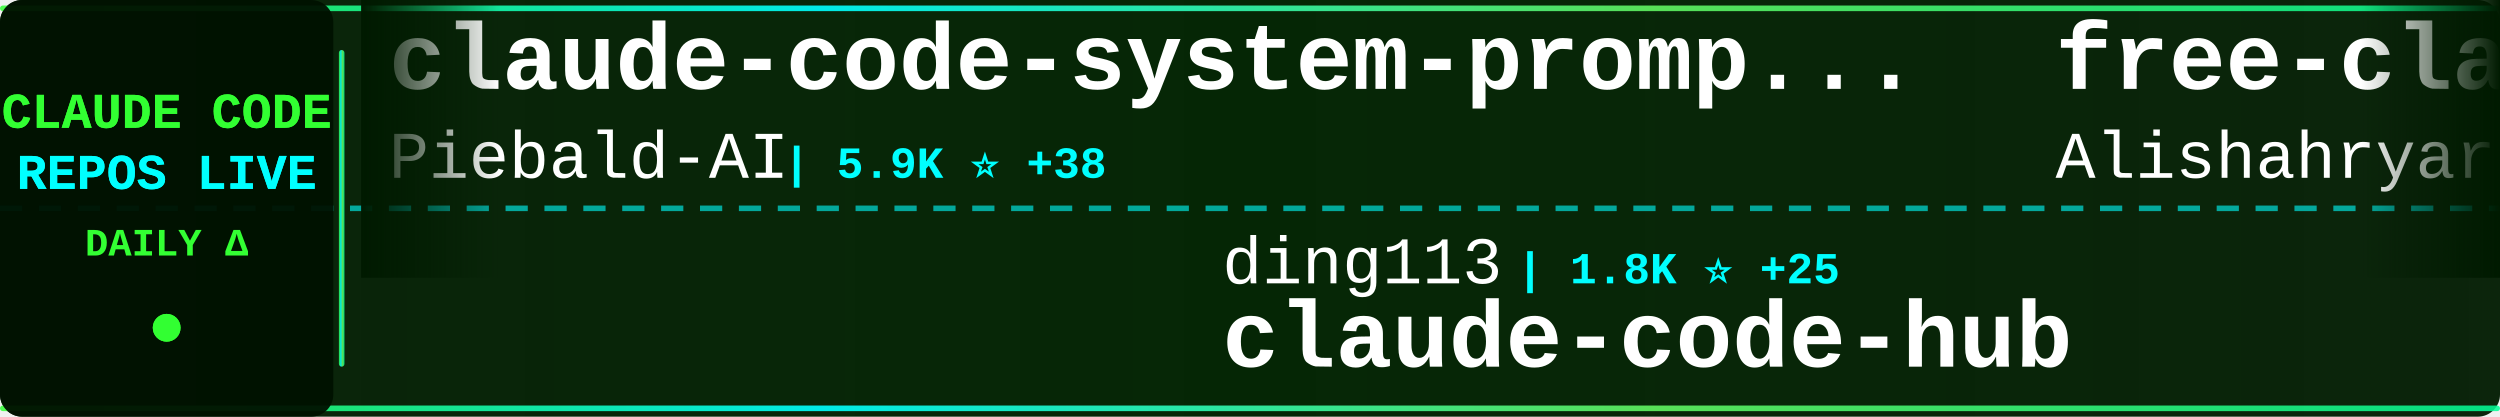
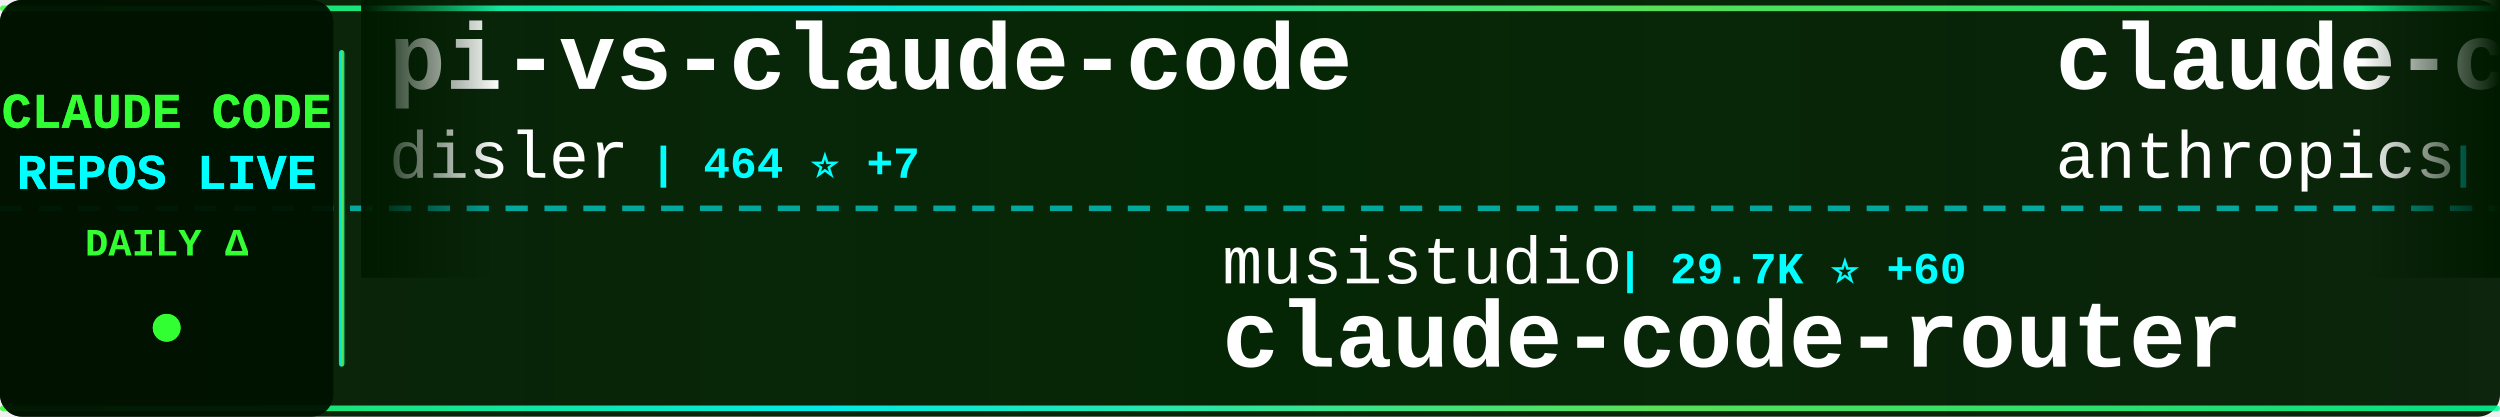
<svg xmlns="http://www.w3.org/2000/svg" width="900" height="150">
  <defs>
    <linearGradient id="tickerBg" x1="0%" y1="0%" x2="100%" y2="0%">
      <stop offset="0%" style="stop-color:#001a00;stop-opacity:0.95" />
      <stop offset="50%" style="stop-color:#002200;stop-opacity:0.98" />
      <stop offset="100%" style="stop-color:#001a00;stop-opacity:0.95" />
    </linearGradient>
    <linearGradient id="borderGrad" x1="0%" y1="0%" x2="100%" y2="0%">
      <stop offset="0%" style="stop-color:#33ff33;stop-opacity:0.85">
        <animate attributeName="stop-opacity" values="0.85;1;0.85" dur="2s" repeatCount="indefinite" />
      </stop>
      <stop offset="33%" style="stop-color:#00ffff;stop-opacity:0.9">
        <animate attributeName="stop-opacity" values="0.9;1;0.9" dur="2.2s" repeatCount="indefinite" />
      </stop>
      <stop offset="66%" style="stop-color:#66ff66;stop-opacity:0.85">
        <animate attributeName="stop-opacity" values="0.85;1;0.85" dur="1.8s" repeatCount="indefinite" />
      </stop>
      <stop offset="100%" style="stop-color:#00ff99;stop-opacity:0.85">
        <animate attributeName="stop-opacity" values="0.85;1;0.85" dur="2s" repeatCount="indefinite" />
      </stop>
    </linearGradient>
    <filter id="textGlow">
      <feGaussianBlur stdDeviation="0.1" result="coloredBlur" />
      <feMerge>
        <feMergeNode in="coloredBlur" />
        <feMergeNode in="SourceGraphic" />
      </feMerge>
    </filter>
    <filter id="metricGlow">
      <feGaussianBlur stdDeviation="0.2" result="coloredBlur" />
      <feMerge>
        <feMergeNode in="coloredBlur" />
        <feMergeNode in="SourceGraphic" />
      </feMerge>
    </filter>
    <linearGradient id="leftFade" x1="0%" y1="0%" x2="100%" y2="0%">
      <stop offset="0%" style="stop-color:#001a00;stop-opacity:1" />
      <stop offset="100%" style="stop-color:#001a00;stop-opacity:0" />
    </linearGradient>
    <linearGradient id="rightFade" x1="0%" y1="0%" x2="100%" y2="0%">
      <stop offset="0%" style="stop-color:#001a00;stop-opacity:0" />
      <stop offset="100%" style="stop-color:#001a00;stop-opacity:1" />
    </linearGradient>
  </defs>
  <rect width="900" height="150" fill="url(#tickerBg)" rx="8" />
  <rect x="0" y="2" width="900" height="2" fill="url(#borderGrad)" rx="1" />
  <rect x="0" y="146" width="900" height="2" fill="url(#borderGrad)" rx="1" />
  <line x1="0" y1="75" x2="900" y2="75" stroke="#00ffff" stroke-width="2" stroke-dasharray="8 6" opacity="0.6" />
  <rect x="0" y="0" width="120" height="150" fill="#001100" opacity="0.95" rx="8" />
  <text x="60" y="46" font-family="'Courier New', monospace" font-size="18" font-weight="bold" fill="#33ff33" text-anchor="middle" filter="url(#textGlow)">
    CLAUDE CODE
  </text>
  <text x="60" y="68" font-family="'Courier New', monospace" font-size="18" font-weight="bold" fill="#00ffff" text-anchor="middle" filter="url(#textGlow)">
    REPOS LIVE
  </text>
  <text x="60" y="92" font-family="'Courier New', monospace" font-size="14" font-weight="bold" fill="#33ff33" text-anchor="middle">
    DAILY Δ
  </text>
  <circle cx="60" cy="118" r="5" fill="#33ff33" filter="url(#metricGlow)">
    <animate attributeName="r" values="4;6;4" dur="1.5s" repeatCount="indefinite" />
    <animate attributeName="opacity" values="0.6;1;0.6" dur="1.5s" repeatCount="indefinite" />
  </circle>
  <rect x="122" y="18" width="2" height="114" fill="url(#borderGrad)" rx="1" />
  <clipPath id="tickerClip">
    <rect x="130" y="0" width="770" height="150" />
  </clipPath>
  <g clip-path="url(#tickerClip)">
    <g id="tickerItems">
      <animateTransform attributeName="transform" attributeType="XML" type="translate" from="0 0" to="-3000 0" dur="54s" repeatCount="indefinite" />
      <g transform="translate(0, 0)">
-         <text x="140" y="32" font-family="'Courier New', monospace" font-size="34" font-weight="bold" fill="#ffffff">claude-code-system-promp...</text>
-         <text x="140" y="64" font-family="'Courier New', monospace" font-size="24" font-weight="normal" fill="#ffffff" opacity="1.0">Piebald-AI</text>
-         <text x="282" y="64" font-family="'Courier New', monospace" font-size="16" font-weight="bold" fill="#00ffff"> | 5.9K ⭐ +38</text>
+         <text x="140" y="32" font-family="'Courier New', monospace" font-size="34" font-weight="bold" fill="#ffffff">pi-vs-claude-code</text>
+         <text x="140" y="64" font-family="'Courier New', monospace" font-size="24" font-weight="normal" fill="#ffffff" opacity="1.0">disler</text>
+         <text x="234" y="64" font-family="'Courier New', monospace" font-size="16" font-weight="bold" fill="#00ffff"> | 464 ⭐ +7</text>
      </g>
      <g transform="translate(300, 0)">
-         <text x="140" y="102" font-family="'Courier New', monospace" font-size="24" font-weight="normal" fill="#ffffff" opacity="1.0">ding113</text>
-         <text x="246" y="102" font-family="'Courier New', monospace" font-size="16" font-weight="bold" fill="#00ffff"> | 1.8K ⭐ +25</text>
-         <text x="140" y="132" font-family="'Courier New', monospace" font-size="34" font-weight="bold" fill="#ffffff">claude-code-hub</text>
+         <text x="140" y="102" font-family="'Courier New', monospace" font-size="24" font-weight="normal" fill="#ffffff" opacity="1.0">musistudio</text>
+         <text x="282" y="102" font-family="'Courier New', monospace" font-size="16" font-weight="bold" fill="#00ffff"> | 29.7K ⭐ +60</text>
+         <text x="140" y="132" font-family="'Courier New', monospace" font-size="34" font-weight="bold" fill="#ffffff">claude-code-router</text>
      </g>
      <g transform="translate(600, 0)">
-         <text x="140" y="32" font-family="'Courier New', monospace" font-size="34" font-weight="bold" fill="#ffffff">free-claude-code</text>
-         <text x="140" y="64" font-family="'Courier New', monospace" font-size="24" font-weight="normal" fill="#ffffff" opacity="1.0">Alishahryar1</text>
-         <text x="306" y="64" font-family="'Courier New', monospace" font-size="16" font-weight="bold" fill="#00ffff"> | 943 ⭐ +12</text>
+         <text x="140" y="32" font-family="'Courier New', monospace" font-size="34" font-weight="bold" fill="#ffffff">claude-code-action</text>
+         <text x="140" y="64" font-family="'Courier New', monospace" font-size="24" font-weight="normal" fill="#ffffff" opacity="1.0">anthropics</text>
+         <text x="282" y="64" font-family="'Courier New', monospace" font-size="16" font-weight="bold" fill="#00ffff"> | 6.3K ⭐ +23</text>
      </g>
      <g transform="translate(900, 0)">
-         <text x="140" y="102" font-family="'Courier New', monospace" font-size="24" font-weight="normal" fill="#ffffff" opacity="1.0">nishimoto265</text>
-         <text x="306" y="102" font-family="'Courier New', monospace" font-size="16" font-weight="bold" fill="#00ffff"> | 494 ⭐</text>
-         <text x="140" y="132" font-family="'Courier New', monospace" font-size="34" font-weight="bold" fill="#ffffff">Claude-Code-Communicatio...</text>
+         <text x="140" y="102" font-family="'Courier New', monospace" font-size="24" font-weight="normal" fill="#ffffff" opacity="1.0">numman-ali</text>
+         <text x="282" y="102" font-family="'Courier New', monospace" font-size="16" font-weight="bold" fill="#00ffff"> | 9.0K ⭐ +13</text>
+         <text x="140" y="132" font-family="'Courier New', monospace" font-size="34" font-weight="bold" fill="#ffffff">openskills</text>
      </g>
      <g transform="translate(1200, 0)">
-         <text x="140" y="32" font-family="'Courier New', monospace" font-size="34" font-weight="bold" fill="#ffffff">awesome-claude-code-plug...</text>
-         <text x="140" y="64" font-family="'Courier New', monospace" font-size="24" font-weight="normal" fill="#ffffff" opacity="1.0">ccplugins</text>
-         <text x="270" y="64" font-family="'Courier New', monospace" font-size="16" font-weight="bold" fill="#00ffff"> | 624 ⭐ +3</text>
+         <text x="140" y="32" font-family="'Courier New', monospace" font-size="34" font-weight="bold" fill="#ffffff">claude-code</text>
+         <text x="140" y="64" font-family="'Courier New', monospace" font-size="24" font-weight="normal" fill="#ffffff" opacity="1.0">MadAppGang</text>
+         <text x="282" y="64" font-family="'Courier New', monospace" font-size="16" font-weight="bold" fill="#00ffff"> | 245 ⭐ +1</text>
      </g>
      <g transform="translate(1500, 0)">
-         <text x="140" y="102" font-family="'Courier New', monospace" font-size="24" font-weight="normal" fill="#ffffff" opacity="1.0">severity1</text>
-         <text x="270" y="102" font-family="'Courier New', monospace" font-size="16" font-weight="bold" fill="#00ffff"> | 1.3K ⭐ +12</text>
-         <text x="140" y="132" font-family="'Courier New', monospace" font-size="34" font-weight="bold" fill="#ffffff">claude-code-prompt-impro...</text>
+         <text x="140" y="102" font-family="'Courier New', monospace" font-size="24" font-weight="normal" fill="#ffffff" opacity="1.0">eyaltoledano</text>
+         <text x="306" y="102" font-family="'Courier New', monospace" font-size="16" font-weight="bold" fill="#00ffff"> | 25.9K ⭐ +18</text>
+         <text x="140" y="132" font-family="'Courier New', monospace" font-size="34" font-weight="bold" fill="#ffffff">claude-task-master</text>
      </g>
      <g transform="translate(1800, 0)">
-         <text x="140" y="32" font-family="'Courier New', monospace" font-size="34" font-weight="bold" fill="#ffffff">claude-code-viewer</text>
-         <text x="140" y="64" font-family="'Courier New', monospace" font-size="24" font-weight="normal" fill="#ffffff" opacity="1.0">d-kimuson</text>
-         <text x="270" y="64" font-family="'Courier New', monospace" font-size="16" font-weight="bold" fill="#00ffff"> | 967 ⭐ +2</text>
+         <text x="140" y="32" font-family="'Courier New', monospace" font-size="34" font-weight="bold" fill="#ffffff">claudecodeui</text>
+         <text x="140" y="64" font-family="'Courier New', monospace" font-size="24" font-weight="normal" fill="#ffffff" opacity="1.0">siteboon</text>
+         <text x="258" y="64" font-family="'Courier New', monospace" font-size="16" font-weight="bold" fill="#00ffff"> | 8.4K ⭐ +32</text>
      </g>
      <g transform="translate(2100, 0)">
-         <text x="140" y="102" font-family="'Courier New', monospace" font-size="24" font-weight="normal" fill="#ffffff" opacity="1.0">zhukunpenglinyutong</text>
-         <text x="390" y="102" font-family="'Courier New', monospace" font-size="16" font-weight="bold" fill="#00ffff"> | 1.7K ⭐ +45</text>
-         <text x="140" y="132" font-family="'Courier New', monospace" font-size="34" font-weight="bold" fill="#ffffff">idea-claude-code-gui</text>
+         <text x="140" y="102" font-family="'Courier New', monospace" font-size="24" font-weight="normal" fill="#ffffff" opacity="1.0">KimYx0207</text>
+         <text x="270" y="102" font-family="'Courier New', monospace" font-size="16" font-weight="bold" fill="#00ffff"> | 2.0K ⭐ +21</text>
+         <text x="140" y="132" font-family="'Courier New', monospace" font-size="34" font-weight="bold" fill="#ffffff">Claude-Code-x-OpenClaw-G...</text>
      </g>
      <g transform="translate(2400, 0)">
-         <text x="140" y="32" font-family="'Courier New', monospace" font-size="34" font-weight="bold" fill="#ffffff">claude-code-mcp</text>
-         <text x="140" y="64" font-family="'Courier New', monospace" font-size="24" font-weight="normal" fill="#ffffff" opacity="1.0">steipete</text>
-         <text x="258" y="64" font-family="'Courier New', monospace" font-size="16" font-weight="bold" fill="#00ffff"> | 1.2K ⭐ +2</text>
+         <text x="140" y="32" font-family="'Courier New', monospace" font-size="34" font-weight="bold" fill="#ffffff">claude-code-best-practic...</text>
+         <text x="140" y="64" font-family="'Courier New', monospace" font-size="24" font-weight="normal" fill="#ffffff" opacity="1.0">shanraisshan</text>
+         <text x="306" y="64" font-family="'Courier New', monospace" font-size="16" font-weight="bold" fill="#00ffff"> | 16.3K ⭐ +1.0K</text>
      </g>
      <g transform="translate(2700, 0)">
-         <text x="140" y="102" font-family="'Courier New', monospace" font-size="24" font-weight="normal" fill="#ffffff" opacity="1.0">anthropics</text>
-         <text x="282" y="102" font-family="'Courier New', monospace" font-size="16" font-weight="bold" fill="#00ffff"> | 606 ⭐ +3</text>
-         <text x="140" y="132" font-family="'Courier New', monospace" font-size="34" font-weight="bold" fill="#ffffff">claude-code-base-action</text>
+         <text x="140" y="102" font-family="'Courier New', monospace" font-size="24" font-weight="normal" fill="#ffffff" opacity="1.0">disler</text>
+         <text x="234" y="102" font-family="'Courier New', monospace" font-size="16" font-weight="bold" fill="#00ffff"> | 1.3K ⭐ +4</text>
+         <text x="140" y="132" font-family="'Courier New', monospace" font-size="34" font-weight="bold" fill="#ffffff">claude-code-hooks-multi-...</text>
      </g>
      <g transform="translate(3000, 0)">
-         <text x="140" y="32" font-family="'Courier New', monospace" font-size="34" font-weight="bold" fill="#ffffff">claude-code-system-promp...</text>
-         <text x="140" y="64" font-family="'Courier New', monospace" font-size="24" font-weight="normal" fill="#ffffff" opacity="1.0">Piebald-AI</text>
-         <text x="282" y="64" font-family="'Courier New', monospace" font-size="16" font-weight="bold" fill="#00ffff"> | 5.9K ⭐ +38</text>
+         <text x="140" y="32" font-family="'Courier New', monospace" font-size="34" font-weight="bold" fill="#ffffff">pi-vs-claude-code</text>
+         <text x="140" y="64" font-family="'Courier New', monospace" font-size="24" font-weight="normal" fill="#ffffff" opacity="1.0">disler</text>
+         <text x="234" y="64" font-family="'Courier New', monospace" font-size="16" font-weight="bold" fill="#00ffff"> | 464 ⭐ +7</text>
      </g>
      <g transform="translate(3300, 0)">
-         <text x="140" y="102" font-family="'Courier New', monospace" font-size="24" font-weight="normal" fill="#ffffff" opacity="1.0">ding113</text>
-         <text x="246" y="102" font-family="'Courier New', monospace" font-size="16" font-weight="bold" fill="#00ffff"> | 1.8K ⭐ +25</text>
-         <text x="140" y="132" font-family="'Courier New', monospace" font-size="34" font-weight="bold" fill="#ffffff">claude-code-hub</text>
+         <text x="140" y="102" font-family="'Courier New', monospace" font-size="24" font-weight="normal" fill="#ffffff" opacity="1.0">musistudio</text>
+         <text x="282" y="102" font-family="'Courier New', monospace" font-size="16" font-weight="bold" fill="#00ffff"> | 29.7K ⭐ +60</text>
+         <text x="140" y="132" font-family="'Courier New', monospace" font-size="34" font-weight="bold" fill="#ffffff">claude-code-router</text>
      </g>
      <g transform="translate(3600, 0)">
-         <text x="140" y="32" font-family="'Courier New', monospace" font-size="34" font-weight="bold" fill="#ffffff">free-claude-code</text>
-         <text x="140" y="64" font-family="'Courier New', monospace" font-size="24" font-weight="normal" fill="#ffffff" opacity="1.0">Alishahryar1</text>
-         <text x="306" y="64" font-family="'Courier New', monospace" font-size="16" font-weight="bold" fill="#00ffff"> | 943 ⭐ +12</text>
+         <text x="140" y="32" font-family="'Courier New', monospace" font-size="34" font-weight="bold" fill="#ffffff">claude-code-action</text>
+         <text x="140" y="64" font-family="'Courier New', monospace" font-size="24" font-weight="normal" fill="#ffffff" opacity="1.0">anthropics</text>
+         <text x="282" y="64" font-family="'Courier New', monospace" font-size="16" font-weight="bold" fill="#00ffff"> | 6.3K ⭐ +23</text>
      </g>
      <g transform="translate(3900, 0)">
-         <text x="140" y="102" font-family="'Courier New', monospace" font-size="24" font-weight="normal" fill="#ffffff" opacity="1.0">nishimoto265</text>
-         <text x="306" y="102" font-family="'Courier New', monospace" font-size="16" font-weight="bold" fill="#00ffff"> | 494 ⭐</text>
-         <text x="140" y="132" font-family="'Courier New', monospace" font-size="34" font-weight="bold" fill="#ffffff">Claude-Code-Communicatio...</text>
+         <text x="140" y="102" font-family="'Courier New', monospace" font-size="24" font-weight="normal" fill="#ffffff" opacity="1.0">numman-ali</text>
+         <text x="282" y="102" font-family="'Courier New', monospace" font-size="16" font-weight="bold" fill="#00ffff"> | 9.0K ⭐ +13</text>
+         <text x="140" y="132" font-family="'Courier New', monospace" font-size="34" font-weight="bold" fill="#ffffff">openskills</text>
      </g>
    </g>
  </g>
  <rect x="130" y="0" width="50" height="100" fill="url(#leftFade)" />
  <rect x="850" y="0" width="50" height="100" fill="url(#rightFade)" />
</svg>
